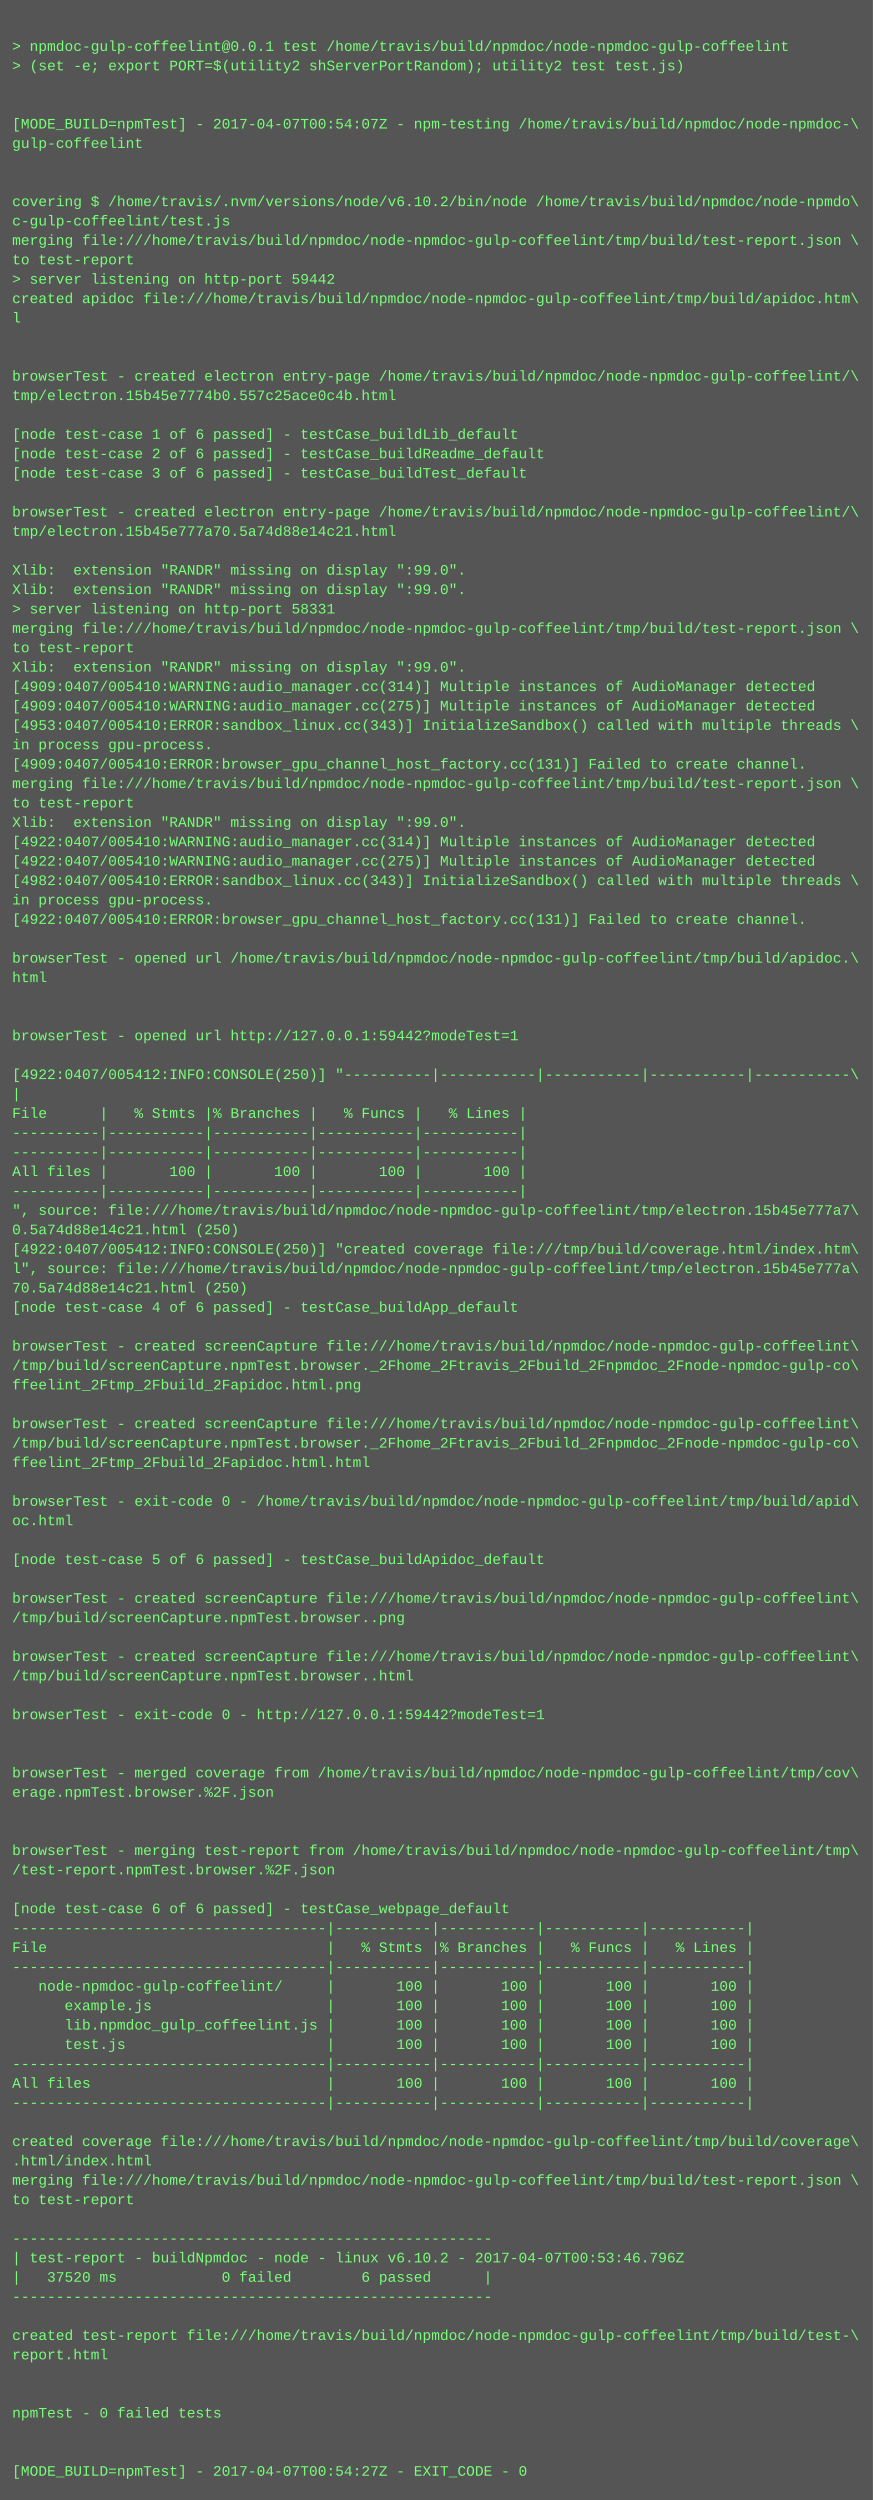
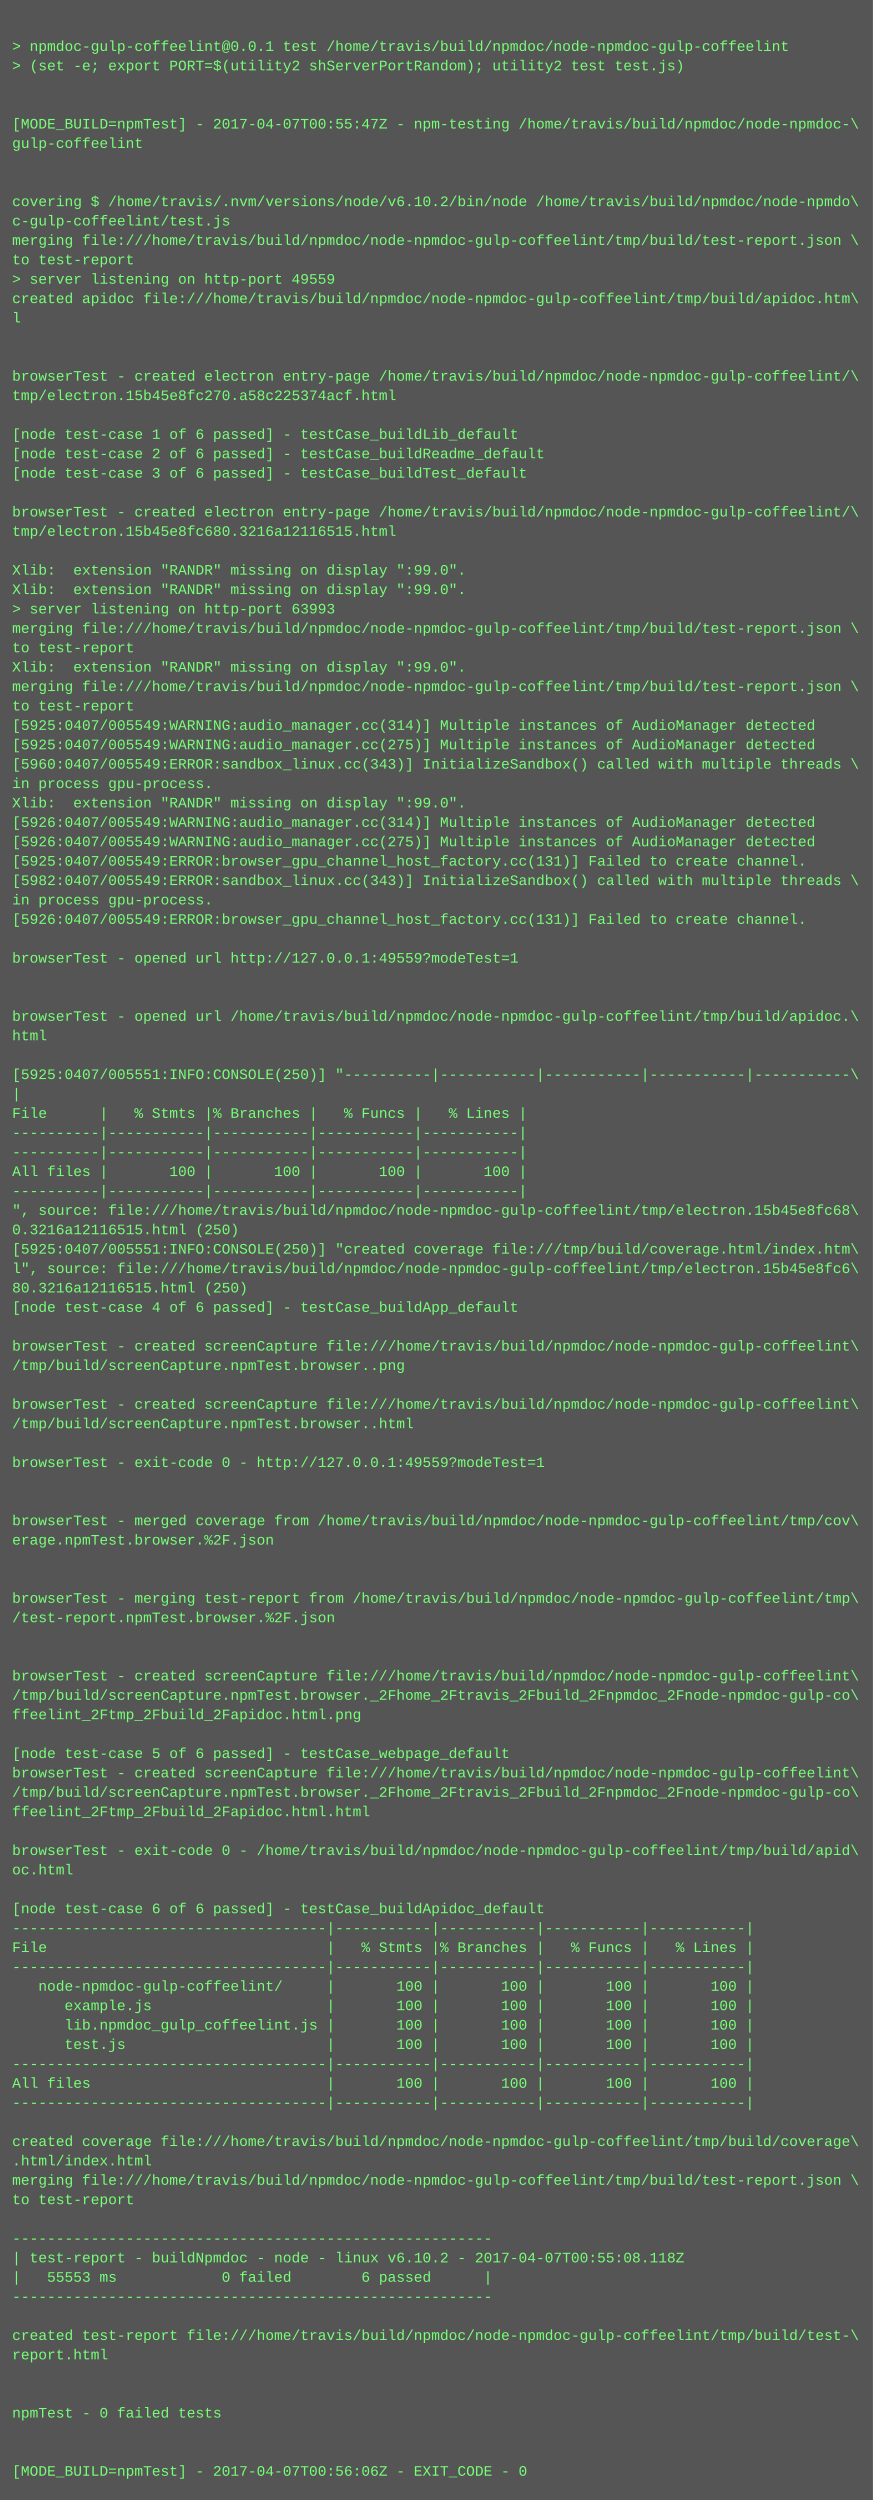
<svg xmlns="http://www.w3.org/2000/svg" height="2062" width="720">
  <rect height="2062" fill="#555" width="720" />
  <text fill="#7f7" font-family="Courier New" font-size="12" xml:space="preserve">
    <tspan x="10" y="26" />
    <tspan x="10" y="42">&gt; npmdoc-gulp-coffeelint@0.0.1 test /home/travis/build/npmdoc/node-npmdoc-gulp-coffeelint</tspan>
    <tspan x="10" y="58">&gt; (set -e; export PORT=$(utility2 shServerPortRandom); utility2 test test.js)</tspan>
    <tspan x="10" y="74" />
    <tspan x="10" y="90" />
-     <tspan x="10" y="106">[MODE_BUILD=npmTest] - 2017-04-07T00:54:07Z - npm-testing /home/travis/build/npmdoc/node-npmdoc-\</tspan>
+     <tspan x="10" y="106">[MODE_BUILD=npmTest] - 2017-04-07T00:55:47Z - npm-testing /home/travis/build/npmdoc/node-npmdoc-\</tspan>
    <tspan x="10" y="122">gulp-coffeelint</tspan>
    <tspan x="10" y="138" />
    <tspan x="10" y="154" />
    <tspan x="10" y="170">covering $ /home/travis/.nvm/versions/node/v6.10.2/bin/node /home/travis/build/npmdoc/node-npmdo\</tspan>
    <tspan x="10" y="186">c-gulp-coffeelint/test.js</tspan>
    <tspan x="10" y="202">merging file:///home/travis/build/npmdoc/node-npmdoc-gulp-coffeelint/tmp/build/test-report.json \</tspan>
    <tspan x="10" y="218">to test-report</tspan>
-     <tspan x="10" y="234">&gt; server listening on http-port 59442</tspan>
+     <tspan x="10" y="234">&gt; server listening on http-port 49559</tspan>
    <tspan x="10" y="250">created apidoc file:///home/travis/build/npmdoc/node-npmdoc-gulp-coffeelint/tmp/build/apidoc.htm\</tspan>
    <tspan x="10" y="266">l</tspan>
    <tspan x="10" y="282" />
    <tspan x="10" y="298" />
    <tspan x="10" y="314">browserTest - created electron entry-page /home/travis/build/npmdoc/node-npmdoc-gulp-coffeelint/\</tspan>
-     <tspan x="10" y="330">tmp/electron.15b45e7774b0.557c25ace0c4b.html</tspan>
+     <tspan x="10" y="330">tmp/electron.15b45e8fc270.a58c225374acf.html</tspan>
    <tspan x="10" y="346" />
    <tspan x="10" y="362">[node test-case 1 of 6 passed] - testCase_buildLib_default</tspan>
    <tspan x="10" y="378">[node test-case 2 of 6 passed] - testCase_buildReadme_default</tspan>
    <tspan x="10" y="394">[node test-case 3 of 6 passed] - testCase_buildTest_default</tspan>
    <tspan x="10" y="410" />
    <tspan x="10" y="426">browserTest - created electron entry-page /home/travis/build/npmdoc/node-npmdoc-gulp-coffeelint/\</tspan>
-     <tspan x="10" y="442">tmp/electron.15b45e777a70.5a74d88e14c21.html</tspan>
+     <tspan x="10" y="442">tmp/electron.15b45e8fc680.3216a12116515.html</tspan>
    <tspan x="10" y="458" />
    <tspan x="10" y="474">Xlib:  extension "RANDR" missing on display ":99.0".</tspan>
    <tspan x="10" y="490">Xlib:  extension "RANDR" missing on display ":99.0".</tspan>
-     <tspan x="10" y="506">&gt; server listening on http-port 58331</tspan>
+     <tspan x="10" y="506">&gt; server listening on http-port 63993</tspan>
    <tspan x="10" y="522">merging file:///home/travis/build/npmdoc/node-npmdoc-gulp-coffeelint/tmp/build/test-report.json \</tspan>
    <tspan x="10" y="538">to test-report</tspan>
    <tspan x="10" y="554">Xlib:  extension "RANDR" missing on display ":99.0".</tspan>
-     <tspan x="10" y="570">[4909:0407/005410:WARNING:audio_manager.cc(314)] Multiple instances of AudioManager detected</tspan>
-     <tspan x="10" y="586">[4909:0407/005410:WARNING:audio_manager.cc(275)] Multiple instances of AudioManager detected</tspan>
-     <tspan x="10" y="602">[4953:0407/005410:ERROR:sandbox_linux.cc(343)] InitializeSandbox() called with multiple threads \</tspan>
-     <tspan x="10" y="618">in process gpu-process. </tspan>
-     <tspan x="10" y="634">[4909:0407/005410:ERROR:browser_gpu_channel_host_factory.cc(131)] Failed to create channel.</tspan>
-     <tspan x="10" y="650">merging file:///home/travis/build/npmdoc/node-npmdoc-gulp-coffeelint/tmp/build/test-report.json \</tspan>
-     <tspan x="10" y="666">to test-report</tspan>
-     <tspan x="10" y="682">Xlib:  extension "RANDR" missing on display ":99.0".</tspan>
-     <tspan x="10" y="698">[4922:0407/005410:WARNING:audio_manager.cc(314)] Multiple instances of AudioManager detected</tspan>
-     <tspan x="10" y="714">[4922:0407/005410:WARNING:audio_manager.cc(275)] Multiple instances of AudioManager detected</tspan>
-     <tspan x="10" y="730">[4982:0407/005410:ERROR:sandbox_linux.cc(343)] InitializeSandbox() called with multiple threads \</tspan>
+     <tspan x="10" y="570">merging file:///home/travis/build/npmdoc/node-npmdoc-gulp-coffeelint/tmp/build/test-report.json \</tspan>
+     <tspan x="10" y="586">to test-report</tspan>
+     <tspan x="10" y="602">[5925:0407/005549:WARNING:audio_manager.cc(314)] Multiple instances of AudioManager detected</tspan>
+     <tspan x="10" y="618">[5925:0407/005549:WARNING:audio_manager.cc(275)] Multiple instances of AudioManager detected</tspan>
+     <tspan x="10" y="634">[5960:0407/005549:ERROR:sandbox_linux.cc(343)] InitializeSandbox() called with multiple threads \</tspan>
+     <tspan x="10" y="650">in process gpu-process. </tspan>
+     <tspan x="10" y="666">Xlib:  extension "RANDR" missing on display ":99.0".</tspan>
+     <tspan x="10" y="682">[5926:0407/005549:WARNING:audio_manager.cc(314)] Multiple instances of AudioManager detected</tspan>
+     <tspan x="10" y="698">[5926:0407/005549:WARNING:audio_manager.cc(275)] Multiple instances of AudioManager detected</tspan>
+     <tspan x="10" y="714">[5925:0407/005549:ERROR:browser_gpu_channel_host_factory.cc(131)] Failed to create channel.</tspan>
+     <tspan x="10" y="730">[5982:0407/005549:ERROR:sandbox_linux.cc(343)] InitializeSandbox() called with multiple threads \</tspan>
    <tspan x="10" y="746">in process gpu-process. </tspan>
-     <tspan x="10" y="762">[4922:0407/005410:ERROR:browser_gpu_channel_host_factory.cc(131)] Failed to create channel.</tspan>
+     <tspan x="10" y="762">[5926:0407/005549:ERROR:browser_gpu_channel_host_factory.cc(131)] Failed to create channel.</tspan>
    <tspan x="10" y="778" />
-     <tspan x="10" y="794">browserTest - opened url /home/travis/build/npmdoc/node-npmdoc-gulp-coffeelint/tmp/build/apidoc.\</tspan>
-     <tspan x="10" y="810">html</tspan>
+     <tspan x="10" y="794">browserTest - opened url http://127.0.0.1:49559?modeTest=1</tspan>
+     <tspan x="10" y="810" />
    <tspan x="10" y="826" />
-     <tspan x="10" y="842" />
-     <tspan x="10" y="858">browserTest - opened url http://127.0.0.1:59442?modeTest=1</tspan>
+     <tspan x="10" y="842">browserTest - opened url /home/travis/build/npmdoc/node-npmdoc-gulp-coffeelint/tmp/build/apidoc.\</tspan>
+     <tspan x="10" y="858">html</tspan>
    <tspan x="10" y="874" />
-     <tspan x="10" y="890">[4922:0407/005412:INFO:CONSOLE(250)] "----------|-----------|-----------|-----------|-----------\</tspan>
+     <tspan x="10" y="890">[5925:0407/005551:INFO:CONSOLE(250)] "----------|-----------|-----------|-----------|-----------\</tspan>
    <tspan x="10" y="906">|</tspan>
    <tspan x="10" y="922">File      |   % Stmts |% Branches |   % Funcs |   % Lines |</tspan>
    <tspan x="10" y="938">----------|-----------|-----------|-----------|-----------|</tspan>
    <tspan x="10" y="954">----------|-----------|-----------|-----------|-----------|</tspan>
    <tspan x="10" y="970">All files |       100 |       100 |       100 |       100 |</tspan>
    <tspan x="10" y="986">----------|-----------|-----------|-----------|-----------|</tspan>
-     <tspan x="10" y="1002">", source: file:///home/travis/build/npmdoc/node-npmdoc-gulp-coffeelint/tmp/electron.15b45e777a7\</tspan>
-     <tspan x="10" y="1018">0.5a74d88e14c21.html (250)</tspan>
-     <tspan x="10" y="1034">[4922:0407/005412:INFO:CONSOLE(250)] "created coverage file:///tmp/build/coverage.html/index.htm\</tspan>
-     <tspan x="10" y="1050">l", source: file:///home/travis/build/npmdoc/node-npmdoc-gulp-coffeelint/tmp/electron.15b45e777a\</tspan>
-     <tspan x="10" y="1066">70.5a74d88e14c21.html (250)</tspan>
+     <tspan x="10" y="1002">", source: file:///home/travis/build/npmdoc/node-npmdoc-gulp-coffeelint/tmp/electron.15b45e8fc68\</tspan>
+     <tspan x="10" y="1018">0.3216a12116515.html (250)</tspan>
+     <tspan x="10" y="1034">[5925:0407/005551:INFO:CONSOLE(250)] "created coverage file:///tmp/build/coverage.html/index.htm\</tspan>
+     <tspan x="10" y="1050">l", source: file:///home/travis/build/npmdoc/node-npmdoc-gulp-coffeelint/tmp/electron.15b45e8fc6\</tspan>
+     <tspan x="10" y="1066">80.3216a12116515.html (250)</tspan>
    <tspan x="10" y="1082">[node test-case 4 of 6 passed] - testCase_buildApp_default</tspan>
    <tspan x="10" y="1098" />
    <tspan x="10" y="1114">browserTest - created screenCapture file:///home/travis/build/npmdoc/node-npmdoc-gulp-coffeelint\</tspan>
-     <tspan x="10" y="1130">/tmp/build/screenCapture.npmTest.browser._2Fhome_2Ftravis_2Fbuild_2Fnpmdoc_2Fnode-npmdoc-gulp-co\</tspan>
-     <tspan x="10" y="1146">ffeelint_2Ftmp_2Fbuild_2Fapidoc.html.png</tspan>
-     <tspan x="10" y="1162" />
-     <tspan x="10" y="1178">browserTest - created screenCapture file:///home/travis/build/npmdoc/node-npmdoc-gulp-coffeelint\</tspan>
-     <tspan x="10" y="1194">/tmp/build/screenCapture.npmTest.browser._2Fhome_2Ftravis_2Fbuild_2Fnpmdoc_2Fnode-npmdoc-gulp-co\</tspan>
-     <tspan x="10" y="1210">ffeelint_2Ftmp_2Fbuild_2Fapidoc.html.html</tspan>
+     <tspan x="10" y="1130">/tmp/build/screenCapture.npmTest.browser..png</tspan>
+     <tspan x="10" y="1146" />
+     <tspan x="10" y="1162">browserTest - created screenCapture file:///home/travis/build/npmdoc/node-npmdoc-gulp-coffeelint\</tspan>
+     <tspan x="10" y="1178">/tmp/build/screenCapture.npmTest.browser..html</tspan>
+     <tspan x="10" y="1194" />
+     <tspan x="10" y="1210">browserTest - exit-code 0 - http://127.0.0.1:49559?modeTest=1</tspan>
    <tspan x="10" y="1226" />
-     <tspan x="10" y="1242">browserTest - exit-code 0 - /home/travis/build/npmdoc/node-npmdoc-gulp-coffeelint/tmp/build/apid\</tspan>
-     <tspan x="10" y="1258">oc.html</tspan>
-     <tspan x="10" y="1274" />
-     <tspan x="10" y="1290">[node test-case 5 of 6 passed] - testCase_buildApidoc_default</tspan>
+     <tspan x="10" y="1242" />
+     <tspan x="10" y="1258">browserTest - merged coverage from /home/travis/build/npmdoc/node-npmdoc-gulp-coffeelint/tmp/cov\</tspan>
+     <tspan x="10" y="1274">erage.npmTest.browser.%2F.json</tspan>
+     <tspan x="10" y="1290" />
    <tspan x="10" y="1306" />
-     <tspan x="10" y="1322">browserTest - created screenCapture file:///home/travis/build/npmdoc/node-npmdoc-gulp-coffeelint\</tspan>
-     <tspan x="10" y="1338">/tmp/build/screenCapture.npmTest.browser..png</tspan>
+     <tspan x="10" y="1322">browserTest - merging test-report from /home/travis/build/npmdoc/node-npmdoc-gulp-coffeelint/tmp\</tspan>
+     <tspan x="10" y="1338">/test-report.npmTest.browser.%2F.json</tspan>
    <tspan x="10" y="1354" />
-     <tspan x="10" y="1370">browserTest - created screenCapture file:///home/travis/build/npmdoc/node-npmdoc-gulp-coffeelint\</tspan>
-     <tspan x="10" y="1386">/tmp/build/screenCapture.npmTest.browser..html</tspan>
-     <tspan x="10" y="1402" />
-     <tspan x="10" y="1418">browserTest - exit-code 0 - http://127.0.0.1:59442?modeTest=1</tspan>
+     <tspan x="10" y="1370" />
+     <tspan x="10" y="1386">browserTest - created screenCapture file:///home/travis/build/npmdoc/node-npmdoc-gulp-coffeelint\</tspan>
+     <tspan x="10" y="1402">/tmp/build/screenCapture.npmTest.browser._2Fhome_2Ftravis_2Fbuild_2Fnpmdoc_2Fnode-npmdoc-gulp-co\</tspan>
+     <tspan x="10" y="1418">ffeelint_2Ftmp_2Fbuild_2Fapidoc.html.png</tspan>
    <tspan x="10" y="1434" />
-     <tspan x="10" y="1450" />
-     <tspan x="10" y="1466">browserTest - merged coverage from /home/travis/build/npmdoc/node-npmdoc-gulp-coffeelint/tmp/cov\</tspan>
-     <tspan x="10" y="1482">erage.npmTest.browser.%2F.json</tspan>
-     <tspan x="10" y="1498" />
+     <tspan x="10" y="1450">[node test-case 5 of 6 passed] - testCase_webpage_default</tspan>
+     <tspan x="10" y="1466">browserTest - created screenCapture file:///home/travis/build/npmdoc/node-npmdoc-gulp-coffeelint\</tspan>
+     <tspan x="10" y="1482">/tmp/build/screenCapture.npmTest.browser._2Fhome_2Ftravis_2Fbuild_2Fnpmdoc_2Fnode-npmdoc-gulp-co\</tspan>
+     <tspan x="10" y="1498">ffeelint_2Ftmp_2Fbuild_2Fapidoc.html.html</tspan>
    <tspan x="10" y="1514" />
-     <tspan x="10" y="1530">browserTest - merging test-report from /home/travis/build/npmdoc/node-npmdoc-gulp-coffeelint/tmp\</tspan>
-     <tspan x="10" y="1546">/test-report.npmTest.browser.%2F.json</tspan>
+     <tspan x="10" y="1530">browserTest - exit-code 0 - /home/travis/build/npmdoc/node-npmdoc-gulp-coffeelint/tmp/build/apid\</tspan>
+     <tspan x="10" y="1546">oc.html</tspan>
    <tspan x="10" y="1562" />
-     <tspan x="10" y="1578">[node test-case 6 of 6 passed] - testCase_webpage_default</tspan>
+     <tspan x="10" y="1578">[node test-case 6 of 6 passed] - testCase_buildApidoc_default</tspan>
    <tspan x="10" y="1594">------------------------------------|-----------|-----------|-----------|-----------|</tspan>
    <tspan x="10" y="1610">File                                |   % Stmts |% Branches |   % Funcs |   % Lines |</tspan>
    <tspan x="10" y="1626">------------------------------------|-----------|-----------|-----------|-----------|</tspan>
    <tspan x="10" y="1642">   node-npmdoc-gulp-coffeelint/     |       100 |       100 |       100 |       100 |</tspan>
    <tspan x="10" y="1658">      example.js                    |       100 |       100 |       100 |       100 |</tspan>
    <tspan x="10" y="1674">      lib.npmdoc_gulp_coffeelint.js |       100 |       100 |       100 |       100 |</tspan>
    <tspan x="10" y="1690">      test.js                       |       100 |       100 |       100 |       100 |</tspan>
    <tspan x="10" y="1706">------------------------------------|-----------|-----------|-----------|-----------|</tspan>
    <tspan x="10" y="1722">All files                           |       100 |       100 |       100 |       100 |</tspan>
    <tspan x="10" y="1738">------------------------------------|-----------|-----------|-----------|-----------|</tspan>
    <tspan x="10" y="1754" />
    <tspan x="10" y="1770">created coverage file:///home/travis/build/npmdoc/node-npmdoc-gulp-coffeelint/tmp/build/coverage\</tspan>
    <tspan x="10" y="1786">.html/index.html</tspan>
    <tspan x="10" y="1802">merging file:///home/travis/build/npmdoc/node-npmdoc-gulp-coffeelint/tmp/build/test-report.json \</tspan>
    <tspan x="10" y="1818">to test-report</tspan>
    <tspan x="10" y="1834" />
    <tspan x="10" y="1850">-------------------------------------------------------</tspan>
-     <tspan x="10" y="1866">| test-report - buildNpmdoc - node - linux v6.10.2 - 2017-04-07T00:53:46.796Z</tspan>
-     <tspan x="10" y="1882">|   37520 ms            0 failed        6 passed      |</tspan>
+     <tspan x="10" y="1866">| test-report - buildNpmdoc - node - linux v6.10.2 - 2017-04-07T00:55:08.118Z</tspan>
+     <tspan x="10" y="1882">|   55553 ms            0 failed        6 passed      |</tspan>
    <tspan x="10" y="1898">-------------------------------------------------------</tspan>
    <tspan x="10" y="1914" />
    <tspan x="10" y="1930">created test-report file:///home/travis/build/npmdoc/node-npmdoc-gulp-coffeelint/tmp/build/test-\</tspan>
    <tspan x="10" y="1946">report.html</tspan>
    <tspan x="10" y="1962" />
    <tspan x="10" y="1978" />
    <tspan x="10" y="1994">npmTest - 0 failed tests</tspan>
    <tspan x="10" y="2010" />
    <tspan x="10" y="2026" />
-     <tspan x="10" y="2042">[MODE_BUILD=npmTest] - 2017-04-07T00:54:27Z - EXIT_CODE - 0</tspan>
+     <tspan x="10" y="2042">[MODE_BUILD=npmTest] - 2017-04-07T00:56:06Z - EXIT_CODE - 0</tspan>
  </text>
</svg>
